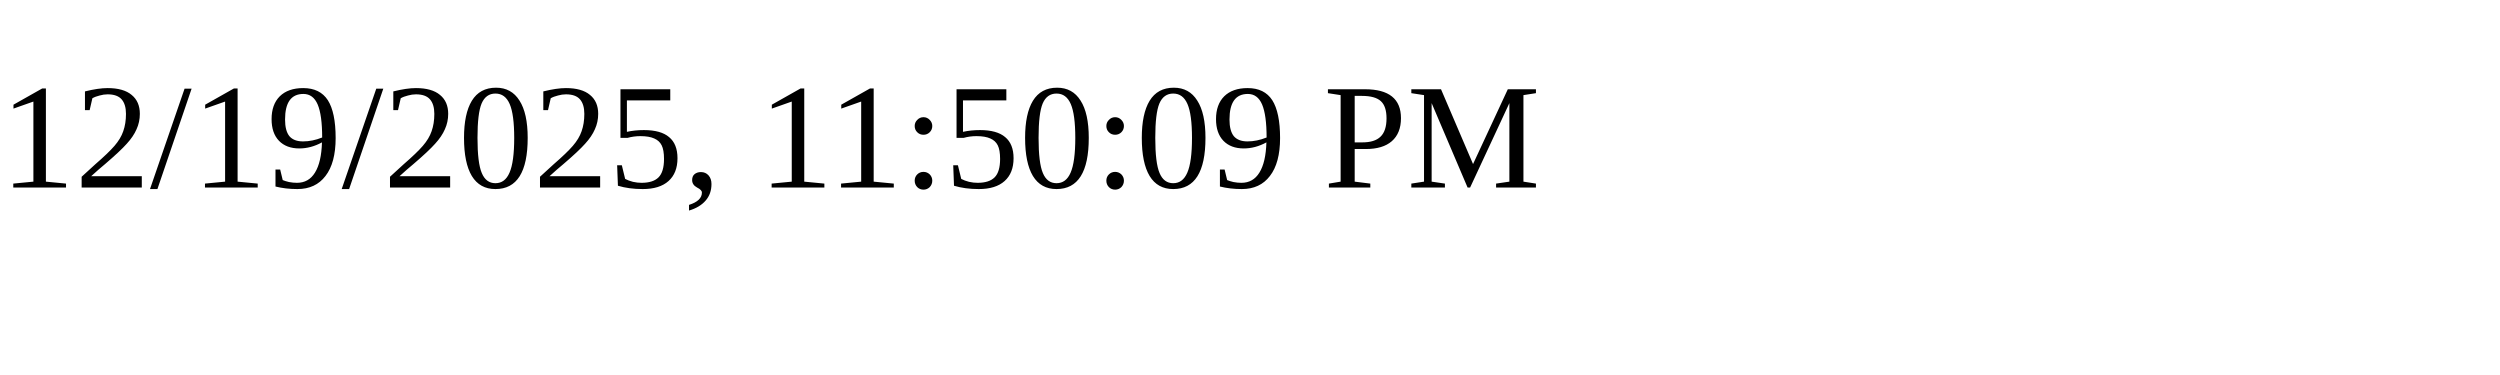
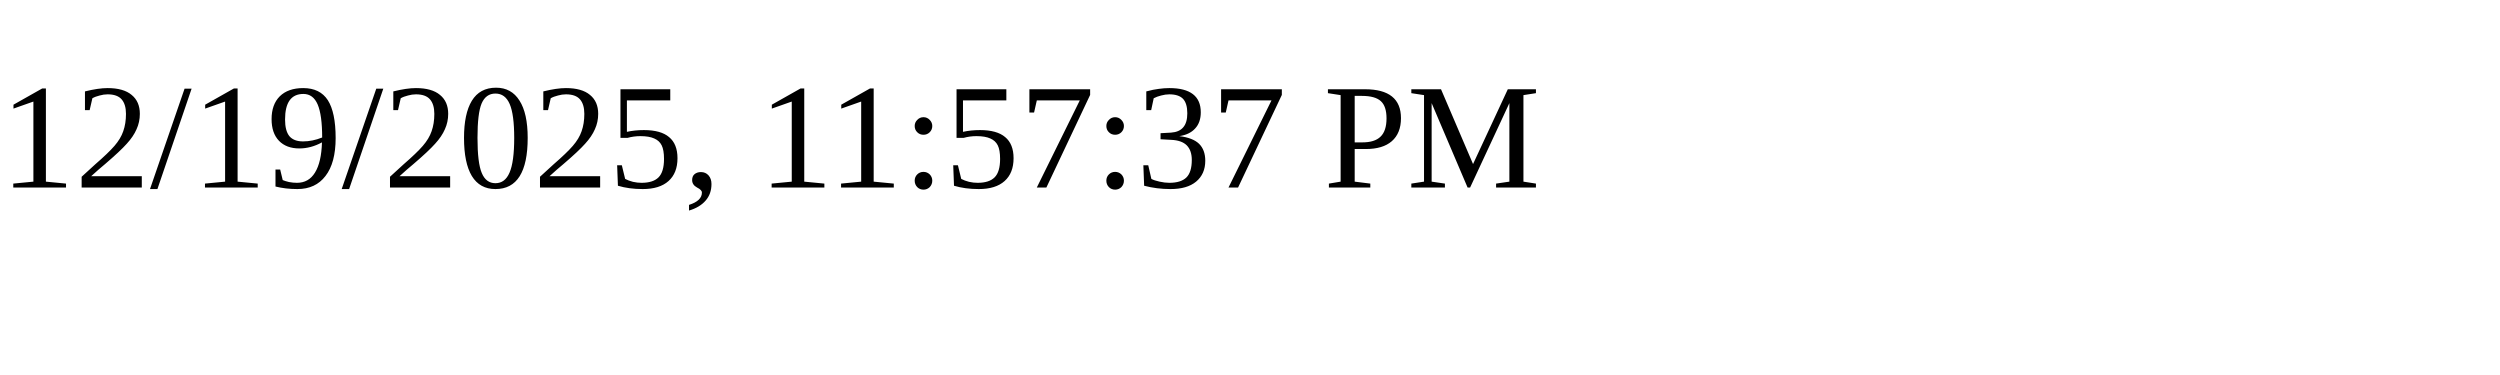
<svg xmlns="http://www.w3.org/2000/svg" height="30" width="200">
-   <text x="0" y="15">12/19/2025, 11:50:09 PM</text>
+   <text x="0" y="15">12/19/2025, 11:57:37 PM</text>
</svg>
